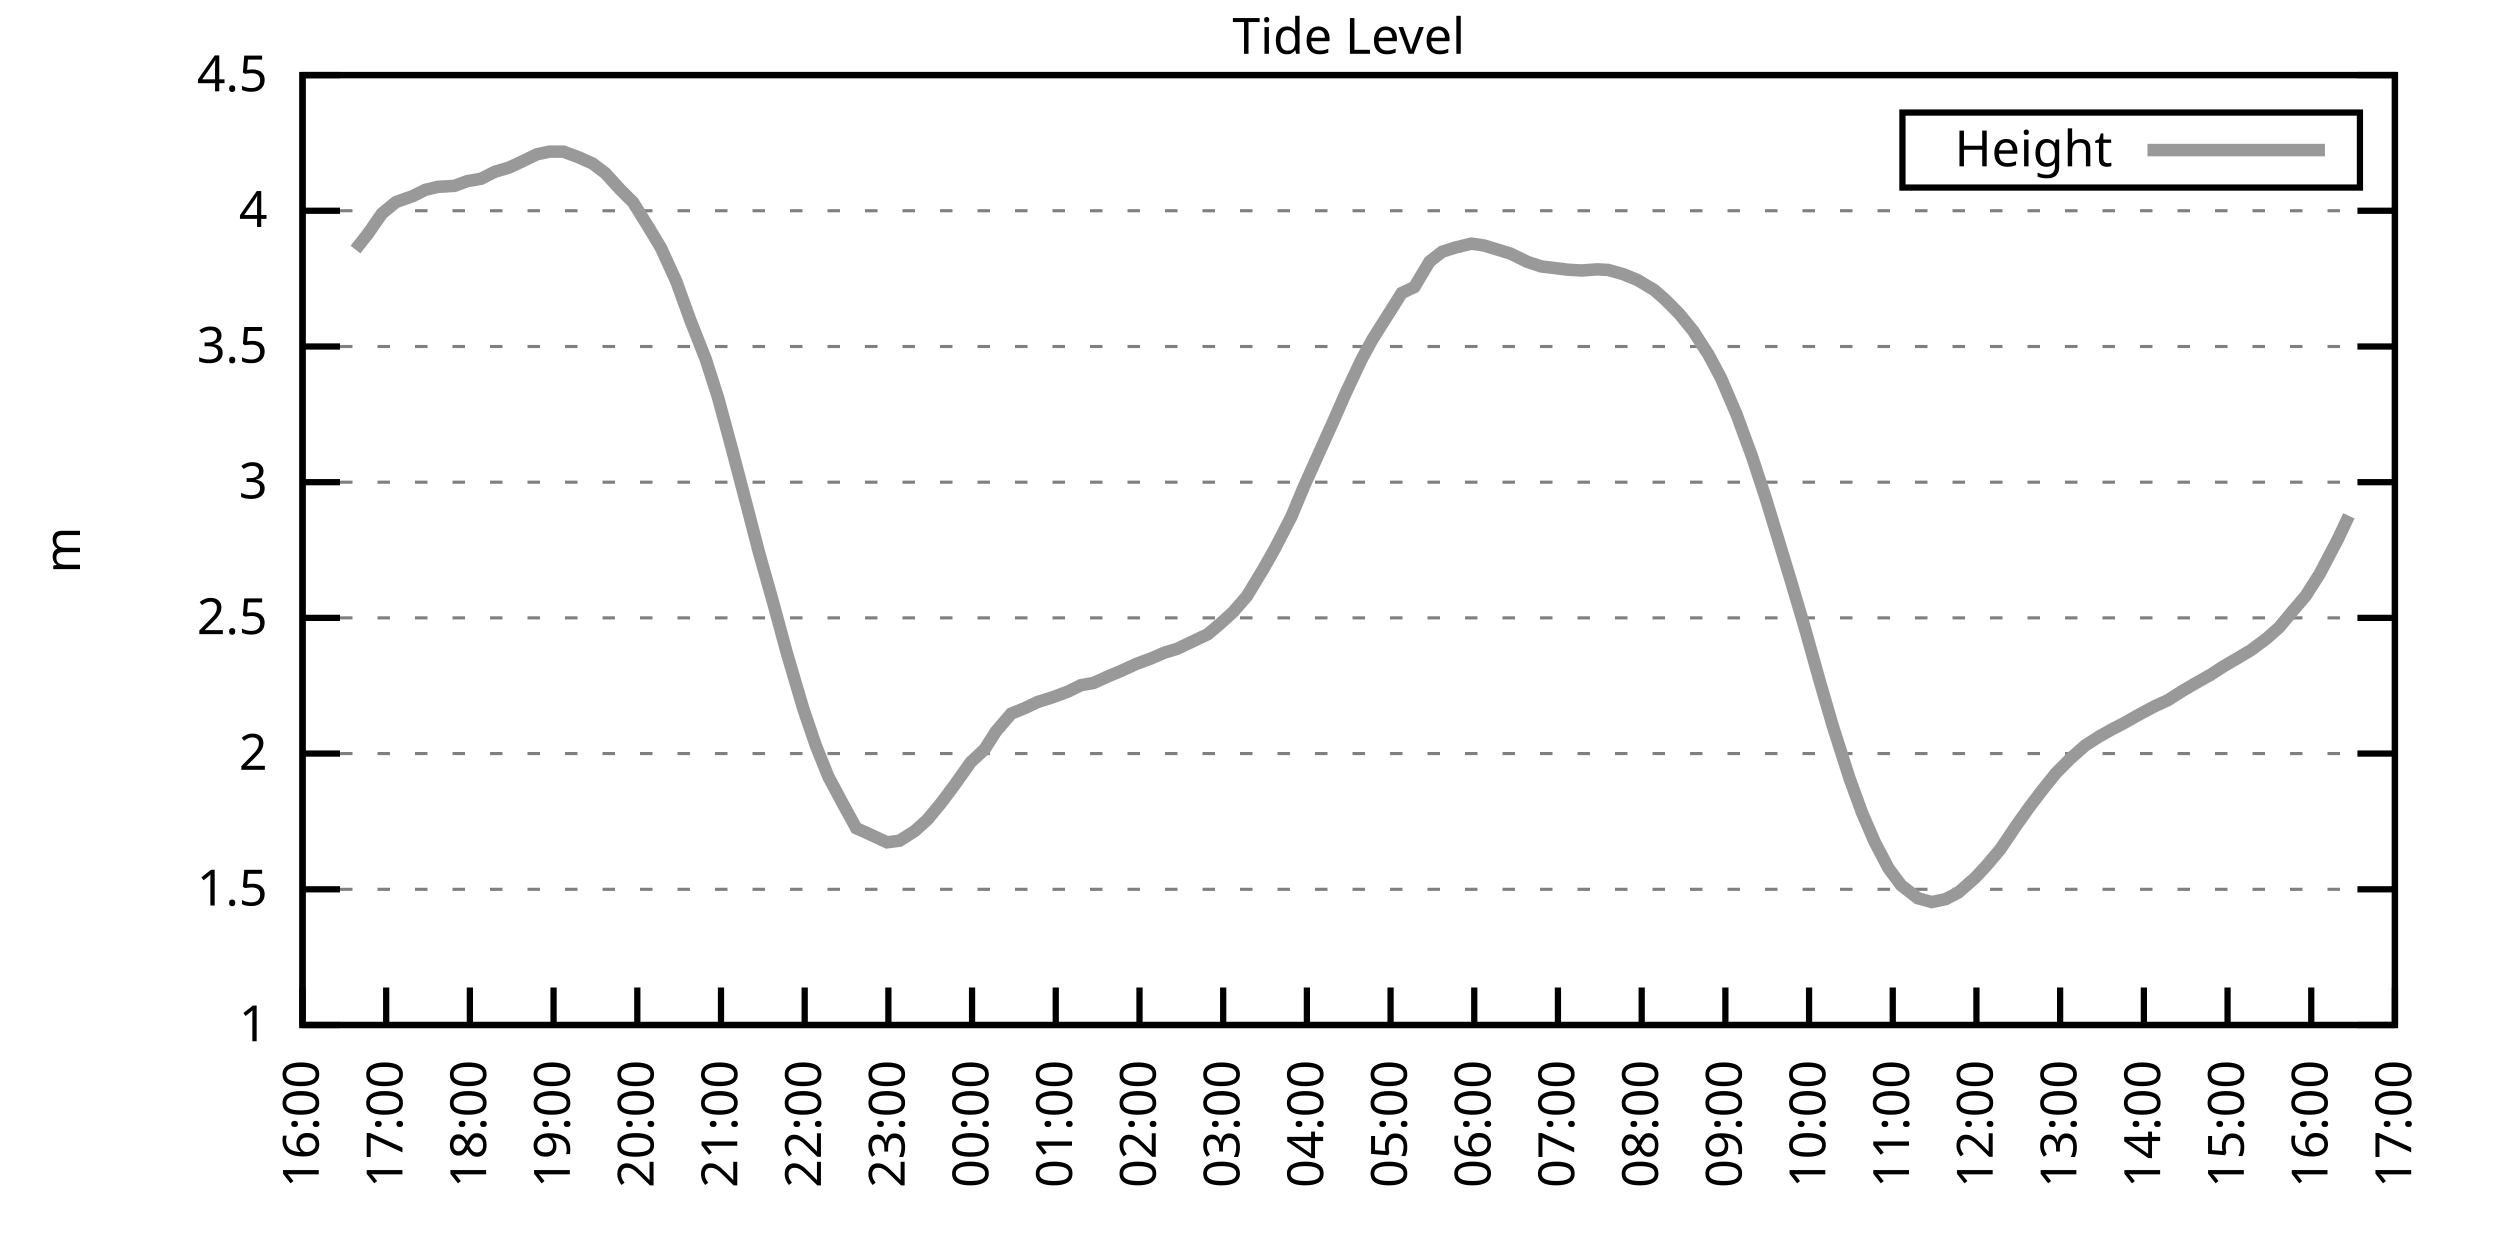
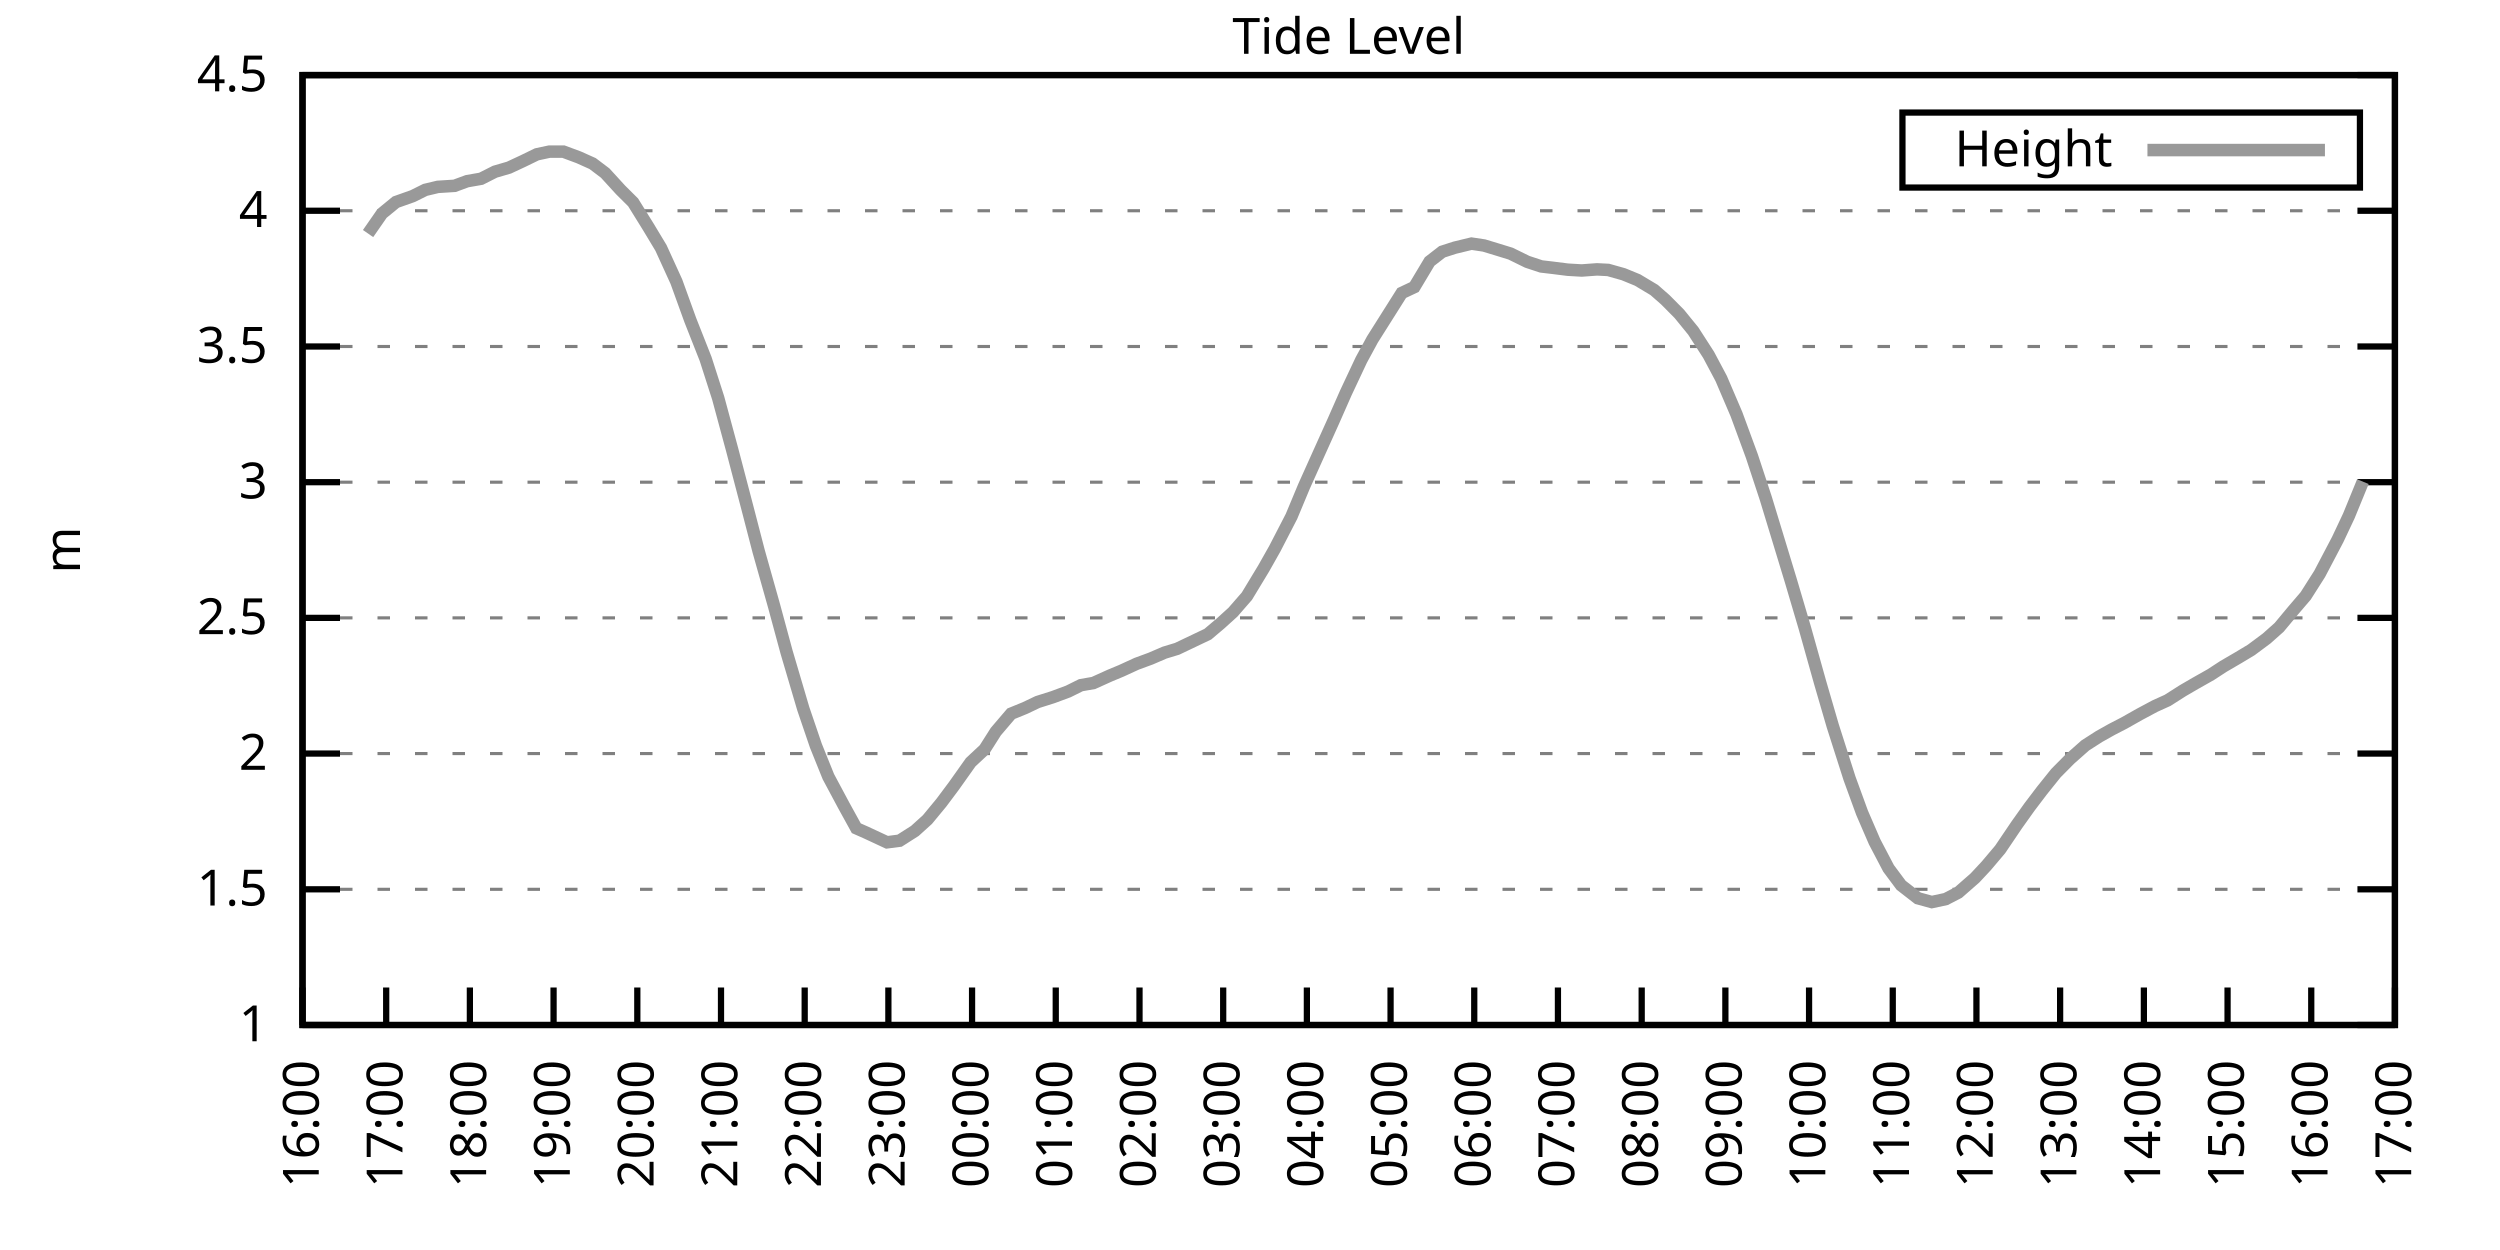
<svg xmlns="http://www.w3.org/2000/svg" xmlns:xlink="http://www.w3.org/1999/xlink" width="400" height="200" viewBox="0 0 400 200">
  <g id="gnuplot_canvas">
    <rect x="0" y="0" width="400" height="200" fill="none" />
    <defs>
      <circle id="gpDot" r="0.5" stroke-width="0.5" stroke="currentColor" />
      <path id="gpPt0" stroke-width="0.333" stroke="currentColor" d="M-1,0 h2 M0,-1 v2" />
      <path id="gpPt1" stroke-width="0.333" stroke="currentColor" d="M-1,-1 L1,1 M1,-1 L-1,1" />
      <path id="gpPt2" stroke-width="0.333" stroke="currentColor" d="M-1,0 L1,0 M0,-1 L0,1 M-1,-1 L1,1 M-1,1 L1,-1" />
      <rect id="gpPt3" stroke-width="0.333" stroke="currentColor" x="-1" y="-1" width="2" height="2" />
      <rect id="gpPt4" stroke-width="0.333" stroke="currentColor" fill="currentColor" x="-1" y="-1" width="2" height="2" />
      <circle id="gpPt5" stroke-width="0.333" stroke="currentColor" cx="0" cy="0" r="1" />
      <use xlink:href="#gpPt5" id="gpPt6" fill="currentColor" stroke="none" />
      <path id="gpPt7" stroke-width="0.333" stroke="currentColor" d="M0,-1.33 L-1.33,0.67 L1.33,0.67 z" />
      <use xlink:href="#gpPt7" id="gpPt8" fill="currentColor" stroke="none" />
      <use xlink:href="#gpPt7" id="gpPt9" stroke="currentColor" transform="rotate(180)" />
      <use xlink:href="#gpPt9" id="gpPt10" fill="currentColor" stroke="none" />
      <use xlink:href="#gpPt3" id="gpPt11" stroke="currentColor" transform="rotate(45)" />
      <use xlink:href="#gpPt11" id="gpPt12" fill="currentColor" stroke="none" />
      <path id="gpPt13" stroke-width="0.333" stroke="currentColor" d="M0,1.330 L1.265,0.411 L0.782,-1.067 L-0.782,-1.076 L-1.265,0.411 z" />
      <use xlink:href="#gpPt13" id="gpPt14" fill="currentColor" stroke="none" />
      <filter id="textbox" filterUnits="objectBoundingBox" x="0" y="0" height="1" width="1">
        <feFlood flood-color="white" flood-opacity="1" result="bgnd" />
        <feComposite in="SourceGraphic" in2="bgnd" operator="atop" />
      </filter>
      <filter id="greybox" filterUnits="objectBoundingBox" x="0" y="0" height="1" width="1">
        <feFlood flood-color="lightgrey" flood-opacity="1" result="grey" />
        <feComposite in="SourceGraphic" in2="grey" operator="atop" />
      </filter>
    </defs>
    <g fill="none" color="white" stroke="currentColor" stroke-width="1.00" stroke-linecap="butt" stroke-linejoin="miter">
</g>
    <g fill="none" color="black" stroke="currentColor" stroke-width="1.00" stroke-linecap="butt" stroke-linejoin="miter">
      <g stroke="none" shape-rendering="crispEdges">
        <polygon fill="rgb(255, 255, 255)" points="48.40,164.00 383.18,164.00 383.18,12.02 48.40,12.02 " />
      </g>
    </g>
    <g fill="none" color="black" stroke="currentColor" stroke-width="1.00" stroke-linecap="butt" stroke-linejoin="miter">
</g>
    <g fill="none" color="black" stroke="black" stroke-width="0.50" stroke-linecap="butt" stroke-linejoin="miter">
</g>
    <g fill="none" color="gray" stroke="currentColor" stroke-width="0.50" stroke-linecap="butt" stroke-linejoin="miter">
      <path stroke="gray" stroke-dasharray="2,4" class="gridline" d="M48.40,164.00 L383.19,164.00  " />
    </g>
    <g fill="none" color="gray" stroke="gray" stroke-width="1.00" stroke-linecap="butt" stroke-linejoin="miter">
</g>
    <g fill="none" color="black" stroke="currentColor" stroke-width="1.00" stroke-linecap="butt" stroke-linejoin="miter">
      <path stroke="black" d="M48.40,164.00 L54.40,164.00 M383.19,164.00 L377.19,164.00  " />
      <g transform="translate(42.80,166.60)" stroke="none" fill="black" font-family="Sans" font-size="8.00" text-anchor="end">
        <text>
          <tspan font-family="Sans"> 1</tspan>
        </text>
      </g>
    </g>
    <g fill="none" color="black" stroke="currentColor" stroke-width="1.00" stroke-linecap="butt" stroke-linejoin="miter">
</g>
    <g fill="none" color="black" stroke="black" stroke-width="0.50" stroke-linecap="butt" stroke-linejoin="miter">
</g>
    <g fill="none" color="gray" stroke="currentColor" stroke-width="0.50" stroke-linecap="butt" stroke-linejoin="miter">
      <path stroke="gray" stroke-dasharray="2,4" class="gridline" d="M48.40,142.29 L383.19,142.29  " />
    </g>
    <g fill="none" color="gray" stroke="gray" stroke-width="1.00" stroke-linecap="butt" stroke-linejoin="miter">
</g>
    <g fill="none" color="black" stroke="currentColor" stroke-width="1.00" stroke-linecap="butt" stroke-linejoin="miter">
      <path stroke="black" d="M48.40,142.29 L54.40,142.29 M383.19,142.29 L377.19,142.29  " />
      <g transform="translate(42.80,144.89)" stroke="none" fill="black" font-family="Sans" font-size="8.00" text-anchor="end">
        <text>
          <tspan font-family="Sans"> 1.5</tspan>
        </text>
      </g>
    </g>
    <g fill="none" color="black" stroke="currentColor" stroke-width="1.00" stroke-linecap="butt" stroke-linejoin="miter">
</g>
    <g fill="none" color="black" stroke="black" stroke-width="0.50" stroke-linecap="butt" stroke-linejoin="miter">
</g>
    <g fill="none" color="gray" stroke="currentColor" stroke-width="0.50" stroke-linecap="butt" stroke-linejoin="miter">
      <path stroke="gray" stroke-dasharray="2,4" class="gridline" d="M48.40,120.57 L383.19,120.57  " />
    </g>
    <g fill="none" color="gray" stroke="gray" stroke-width="1.00" stroke-linecap="butt" stroke-linejoin="miter">
</g>
    <g fill="none" color="black" stroke="currentColor" stroke-width="1.00" stroke-linecap="butt" stroke-linejoin="miter">
      <path stroke="black" d="M48.40,120.57 L54.40,120.57 M383.19,120.57 L377.19,120.57  " />
      <g transform="translate(42.80,123.17)" stroke="none" fill="black" font-family="Sans" font-size="8.00" text-anchor="end">
        <text>
          <tspan font-family="Sans"> 2</tspan>
        </text>
      </g>
    </g>
    <g fill="none" color="black" stroke="currentColor" stroke-width="1.00" stroke-linecap="butt" stroke-linejoin="miter">
</g>
    <g fill="none" color="black" stroke="black" stroke-width="0.50" stroke-linecap="butt" stroke-linejoin="miter">
</g>
    <g fill="none" color="gray" stroke="currentColor" stroke-width="0.50" stroke-linecap="butt" stroke-linejoin="miter">
      <path stroke="gray" stroke-dasharray="2,4" class="gridline" d="M48.40,98.86 L383.19,98.86  " />
    </g>
    <g fill="none" color="gray" stroke="gray" stroke-width="1.00" stroke-linecap="butt" stroke-linejoin="miter">
</g>
    <g fill="none" color="black" stroke="currentColor" stroke-width="1.00" stroke-linecap="butt" stroke-linejoin="miter">
      <path stroke="black" d="M48.40,98.86 L54.40,98.86 M383.19,98.86 L377.19,98.86  " />
      <g transform="translate(42.80,101.46)" stroke="none" fill="black" font-family="Sans" font-size="8.00" text-anchor="end">
        <text>
          <tspan font-family="Sans"> 2.5</tspan>
        </text>
      </g>
    </g>
    <g fill="none" color="black" stroke="currentColor" stroke-width="1.00" stroke-linecap="butt" stroke-linejoin="miter">
</g>
    <g fill="none" color="black" stroke="black" stroke-width="0.50" stroke-linecap="butt" stroke-linejoin="miter">
</g>
    <g fill="none" color="gray" stroke="currentColor" stroke-width="0.50" stroke-linecap="butt" stroke-linejoin="miter">
      <path stroke="gray" stroke-dasharray="2,4" class="gridline" d="M48.40,77.15 L383.19,77.15  " />
    </g>
    <g fill="none" color="gray" stroke="gray" stroke-width="1.00" stroke-linecap="butt" stroke-linejoin="miter">
</g>
    <g fill="none" color="black" stroke="currentColor" stroke-width="1.00" stroke-linecap="butt" stroke-linejoin="miter">
      <path stroke="black" d="M48.40,77.15 L54.40,77.15 M383.19,77.15 L377.19,77.15  " />
      <g transform="translate(42.80,79.75)" stroke="none" fill="black" font-family="Sans" font-size="8.00" text-anchor="end">
        <text>
          <tspan font-family="Sans"> 3</tspan>
        </text>
      </g>
    </g>
    <g fill="none" color="black" stroke="currentColor" stroke-width="1.00" stroke-linecap="butt" stroke-linejoin="miter">
</g>
    <g fill="none" color="black" stroke="black" stroke-width="0.50" stroke-linecap="butt" stroke-linejoin="miter">
</g>
    <g fill="none" color="gray" stroke="currentColor" stroke-width="0.50" stroke-linecap="butt" stroke-linejoin="miter">
      <path stroke="gray" stroke-dasharray="2,4" class="gridline" d="M48.40,55.44 L383.19,55.44  " />
    </g>
    <g fill="none" color="gray" stroke="gray" stroke-width="1.00" stroke-linecap="butt" stroke-linejoin="miter">
</g>
    <g fill="none" color="black" stroke="currentColor" stroke-width="1.00" stroke-linecap="butt" stroke-linejoin="miter">
      <path stroke="black" d="M48.40,55.44 L54.40,55.44 M383.19,55.44 L377.19,55.44  " />
      <g transform="translate(42.80,58.04)" stroke="none" fill="black" font-family="Sans" font-size="8.00" text-anchor="end">
        <text>
          <tspan font-family="Sans"> 3.5</tspan>
        </text>
      </g>
    </g>
    <g fill="none" color="black" stroke="currentColor" stroke-width="1.00" stroke-linecap="butt" stroke-linejoin="miter">
</g>
    <g fill="none" color="black" stroke="black" stroke-width="0.50" stroke-linecap="butt" stroke-linejoin="miter">
</g>
    <g fill="none" color="gray" stroke="currentColor" stroke-width="0.50" stroke-linecap="butt" stroke-linejoin="miter">
      <path stroke="gray" stroke-dasharray="2,4" class="gridline" d="M48.40,33.72 L383.19,33.72  " />
    </g>
    <g fill="none" color="gray" stroke="gray" stroke-width="1.00" stroke-linecap="butt" stroke-linejoin="miter">
</g>
    <g fill="none" color="black" stroke="currentColor" stroke-width="1.00" stroke-linecap="butt" stroke-linejoin="miter">
      <path stroke="black" d="M48.40,33.72 L54.40,33.72 M383.19,33.72 L377.19,33.72  " />
      <g transform="translate(42.80,36.32)" stroke="none" fill="black" font-family="Sans" font-size="8.00" text-anchor="end">
        <text>
          <tspan font-family="Sans"> 4</tspan>
        </text>
      </g>
    </g>
    <g fill="none" color="black" stroke="currentColor" stroke-width="1.00" stroke-linecap="butt" stroke-linejoin="miter">
</g>
    <g fill="none" color="black" stroke="black" stroke-width="0.50" stroke-linecap="butt" stroke-linejoin="miter">
</g>
    <g fill="none" color="gray" stroke="currentColor" stroke-width="0.50" stroke-linecap="butt" stroke-linejoin="miter">
      <path stroke="gray" stroke-dasharray="2,4" class="gridline" d="M48.40,12.01 L383.19,12.01  " />
    </g>
    <g fill="none" color="gray" stroke="gray" stroke-width="1.00" stroke-linecap="butt" stroke-linejoin="miter">
</g>
    <g fill="none" color="black" stroke="currentColor" stroke-width="1.00" stroke-linecap="butt" stroke-linejoin="miter">
      <path stroke="black" d="M48.40,12.01 L54.40,12.01 M383.19,12.01 L377.19,12.01  " />
      <g transform="translate(42.80,14.61)" stroke="none" fill="black" font-family="Sans" font-size="8.00" text-anchor="end">
        <text>
          <tspan font-family="Sans"> 4.5</tspan>
        </text>
      </g>
    </g>
    <g fill="none" color="black" stroke="currentColor" stroke-width="1.00" stroke-linecap="butt" stroke-linejoin="miter">
      <path stroke="black" d="M48.40,164.00 L48.40,158.00  " />
      <g transform="translate(51.00,169.60) rotate(270.00)" stroke="none" fill="black" font-family="Sans" font-size="8.00" text-anchor="end">
        <text>
          <tspan font-family="Sans">16:00</tspan>
        </text>
      </g>
    </g>
    <g fill="none" color="black" stroke="currentColor" stroke-width="1.00" stroke-linecap="butt" stroke-linejoin="miter">
      <path stroke="black" d="M61.79,164.00 L61.79,158.00  " />
      <g transform="translate(64.39,169.60) rotate(270.00)" stroke="none" fill="black" font-family="Sans" font-size="8.00" text-anchor="end">
        <text>
          <tspan font-family="Sans">17:00</tspan>
        </text>
      </g>
    </g>
    <g fill="none" color="black" stroke="currentColor" stroke-width="1.00" stroke-linecap="butt" stroke-linejoin="miter">
      <path stroke="black" d="M75.18,164.00 L75.18,158.00  " />
      <g transform="translate(77.78,169.60) rotate(270.00)" stroke="none" fill="black" font-family="Sans" font-size="8.00" text-anchor="end">
        <text>
          <tspan font-family="Sans">18:00</tspan>
        </text>
      </g>
    </g>
    <g fill="none" color="black" stroke="currentColor" stroke-width="1.00" stroke-linecap="butt" stroke-linejoin="miter">
      <path stroke="black" d="M88.57,164.00 L88.57,158.00  " />
      <g transform="translate(91.17,169.60) rotate(270.00)" stroke="none" fill="black" font-family="Sans" font-size="8.00" text-anchor="end">
        <text>
          <tspan font-family="Sans">19:00</tspan>
        </text>
      </g>
    </g>
    <g fill="none" color="black" stroke="currentColor" stroke-width="1.00" stroke-linecap="butt" stroke-linejoin="miter">
      <path stroke="black" d="M101.97,164.00 L101.97,158.00  " />
      <g transform="translate(104.57,169.60) rotate(270.00)" stroke="none" fill="black" font-family="Sans" font-size="8.00" text-anchor="end">
        <text>
          <tspan font-family="Sans">20:00</tspan>
        </text>
      </g>
    </g>
    <g fill="none" color="black" stroke="currentColor" stroke-width="1.00" stroke-linecap="butt" stroke-linejoin="miter">
      <path stroke="black" d="M115.36,164.00 L115.36,158.00  " />
      <g transform="translate(117.96,169.60) rotate(270.00)" stroke="none" fill="black" font-family="Sans" font-size="8.00" text-anchor="end">
        <text>
          <tspan font-family="Sans">21:00</tspan>
        </text>
      </g>
    </g>
    <g fill="none" color="black" stroke="currentColor" stroke-width="1.00" stroke-linecap="butt" stroke-linejoin="miter">
      <path stroke="black" d="M128.75,164.00 L128.75,158.00  " />
      <g transform="translate(131.35,169.60) rotate(270.00)" stroke="none" fill="black" font-family="Sans" font-size="8.00" text-anchor="end">
        <text>
          <tspan font-family="Sans">22:00</tspan>
        </text>
      </g>
    </g>
    <g fill="none" color="black" stroke="currentColor" stroke-width="1.00" stroke-linecap="butt" stroke-linejoin="miter">
      <path stroke="black" d="M142.14,164.00 L142.14,158.00  " />
      <g transform="translate(144.74,169.60) rotate(270.00)" stroke="none" fill="black" font-family="Sans" font-size="8.00" text-anchor="end">
        <text>
          <tspan font-family="Sans">23:00</tspan>
        </text>
      </g>
    </g>
    <g fill="none" color="black" stroke="currentColor" stroke-width="1.00" stroke-linecap="butt" stroke-linejoin="miter">
      <path stroke="black" d="M155.53,164.00 L155.53,158.00  " />
      <g transform="translate(158.13,169.60) rotate(270.00)" stroke="none" fill="black" font-family="Sans" font-size="8.00" text-anchor="end">
        <text>
          <tspan font-family="Sans">00:00</tspan>
        </text>
      </g>
    </g>
    <g fill="none" color="black" stroke="currentColor" stroke-width="1.00" stroke-linecap="butt" stroke-linejoin="miter">
      <path stroke="black" d="M168.92,164.00 L168.92,158.00  " />
      <g transform="translate(171.52,169.60) rotate(270.00)" stroke="none" fill="black" font-family="Sans" font-size="8.00" text-anchor="end">
        <text>
          <tspan font-family="Sans">01:00</tspan>
        </text>
      </g>
    </g>
    <g fill="none" color="black" stroke="currentColor" stroke-width="1.00" stroke-linecap="butt" stroke-linejoin="miter">
      <path stroke="black" d="M182.32,164.00 L182.32,158.00  " />
      <g transform="translate(184.92,169.60) rotate(270.00)" stroke="none" fill="black" font-family="Sans" font-size="8.00" text-anchor="end">
        <text>
          <tspan font-family="Sans">02:00</tspan>
        </text>
      </g>
    </g>
    <g fill="none" color="black" stroke="currentColor" stroke-width="1.00" stroke-linecap="butt" stroke-linejoin="miter">
      <path stroke="black" d="M195.71,164.00 L195.71,158.00  " />
      <g transform="translate(198.31,169.60) rotate(270.00)" stroke="none" fill="black" font-family="Sans" font-size="8.00" text-anchor="end">
        <text>
          <tspan font-family="Sans">03:00</tspan>
        </text>
      </g>
    </g>
    <g fill="none" color="black" stroke="currentColor" stroke-width="1.00" stroke-linecap="butt" stroke-linejoin="miter">
      <path stroke="black" d="M209.10,164.00 L209.10,158.00  " />
      <g transform="translate(211.70,169.60) rotate(270.00)" stroke="none" fill="black" font-family="Sans" font-size="8.00" text-anchor="end">
        <text>
          <tspan font-family="Sans">04:00</tspan>
        </text>
      </g>
    </g>
    <g fill="none" color="black" stroke="currentColor" stroke-width="1.00" stroke-linecap="butt" stroke-linejoin="miter">
      <path stroke="black" d="M222.49,164.00 L222.49,158.00  " />
      <g transform="translate(225.09,169.60) rotate(270.00)" stroke="none" fill="black" font-family="Sans" font-size="8.00" text-anchor="end">
        <text>
          <tspan font-family="Sans">05:00</tspan>
        </text>
      </g>
    </g>
    <g fill="none" color="black" stroke="currentColor" stroke-width="1.00" stroke-linecap="butt" stroke-linejoin="miter">
      <path stroke="black" d="M235.88,164.00 L235.88,158.00  " />
      <g transform="translate(238.48,169.60) rotate(270.00)" stroke="none" fill="black" font-family="Sans" font-size="8.00" text-anchor="end">
        <text>
          <tspan font-family="Sans">06:00</tspan>
        </text>
      </g>
    </g>
    <g fill="none" color="black" stroke="currentColor" stroke-width="1.00" stroke-linecap="butt" stroke-linejoin="miter">
      <path stroke="black" d="M249.27,164.00 L249.27,158.00  " />
      <g transform="translate(251.87,169.60) rotate(270.00)" stroke="none" fill="black" font-family="Sans" font-size="8.00" text-anchor="end">
        <text>
          <tspan font-family="Sans">07:00</tspan>
        </text>
      </g>
    </g>
    <g fill="none" color="black" stroke="currentColor" stroke-width="1.00" stroke-linecap="butt" stroke-linejoin="miter">
      <path stroke="black" d="M262.67,164.00 L262.67,158.00  " />
      <g transform="translate(265.27,169.60) rotate(270.00)" stroke="none" fill="black" font-family="Sans" font-size="8.00" text-anchor="end">
        <text>
          <tspan font-family="Sans">08:00</tspan>
        </text>
      </g>
    </g>
    <g fill="none" color="black" stroke="currentColor" stroke-width="1.00" stroke-linecap="butt" stroke-linejoin="miter">
      <path stroke="black" d="M276.06,164.00 L276.06,158.00  " />
      <g transform="translate(278.66,169.60) rotate(270.00)" stroke="none" fill="black" font-family="Sans" font-size="8.00" text-anchor="end">
        <text>
          <tspan font-family="Sans">09:00</tspan>
        </text>
      </g>
    </g>
    <g fill="none" color="black" stroke="currentColor" stroke-width="1.00" stroke-linecap="butt" stroke-linejoin="miter">
      <path stroke="black" d="M289.45,164.00 L289.45,158.00  " />
      <g transform="translate(292.05,169.60) rotate(270.00)" stroke="none" fill="black" font-family="Sans" font-size="8.00" text-anchor="end">
        <text>
          <tspan font-family="Sans">10:00</tspan>
        </text>
      </g>
    </g>
    <g fill="none" color="black" stroke="currentColor" stroke-width="1.00" stroke-linecap="butt" stroke-linejoin="miter">
      <path stroke="black" d="M302.84,164.00 L302.84,158.00  " />
      <g transform="translate(305.44,169.60) rotate(270.00)" stroke="none" fill="black" font-family="Sans" font-size="8.00" text-anchor="end">
        <text>
          <tspan font-family="Sans">11:00</tspan>
        </text>
      </g>
    </g>
    <g fill="none" color="black" stroke="currentColor" stroke-width="1.00" stroke-linecap="butt" stroke-linejoin="miter">
      <path stroke="black" d="M316.23,164.00 L316.23,158.00  " />
      <g transform="translate(318.83,169.60) rotate(270.00)" stroke="none" fill="black" font-family="Sans" font-size="8.00" text-anchor="end">
        <text>
          <tspan font-family="Sans">12:00</tspan>
        </text>
      </g>
    </g>
    <g fill="none" color="black" stroke="currentColor" stroke-width="1.00" stroke-linecap="butt" stroke-linejoin="miter">
      <path stroke="black" d="M329.62,164.00 L329.62,158.00  " />
      <g transform="translate(332.22,169.60) rotate(270.00)" stroke="none" fill="black" font-family="Sans" font-size="8.00" text-anchor="end">
        <text>
          <tspan font-family="Sans">13:00</tspan>
        </text>
      </g>
    </g>
    <g fill="none" color="black" stroke="currentColor" stroke-width="1.00" stroke-linecap="butt" stroke-linejoin="miter">
      <path stroke="black" d="M343.02,164.00 L343.02,158.00  " />
      <g transform="translate(345.62,169.60) rotate(270.00)" stroke="none" fill="black" font-family="Sans" font-size="8.00" text-anchor="end">
        <text>
          <tspan font-family="Sans">14:00</tspan>
        </text>
      </g>
    </g>
    <g fill="none" color="black" stroke="currentColor" stroke-width="1.00" stroke-linecap="butt" stroke-linejoin="miter">
      <path stroke="black" d="M356.41,164.00 L356.41,158.00  " />
      <g transform="translate(359.01,169.60) rotate(270.00)" stroke="none" fill="black" font-family="Sans" font-size="8.00" text-anchor="end">
        <text>
          <tspan font-family="Sans">15:00</tspan>
        </text>
      </g>
    </g>
    <g fill="none" color="black" stroke="currentColor" stroke-width="1.00" stroke-linecap="butt" stroke-linejoin="miter">
      <path stroke="black" d="M369.80,164.00 L369.80,158.00  " />
      <g transform="translate(372.40,169.60) rotate(270.00)" stroke="none" fill="black" font-family="Sans" font-size="8.00" text-anchor="end">
        <text>
          <tspan font-family="Sans">16:00</tspan>
        </text>
      </g>
    </g>
    <g fill="none" color="black" stroke="currentColor" stroke-width="1.00" stroke-linecap="butt" stroke-linejoin="miter">
      <path stroke="black" d="M383.19,164.00 L383.19,158.00  " />
      <g transform="translate(385.79,169.60) rotate(270.00)" stroke="none" fill="black" font-family="Sans" font-size="8.00" text-anchor="end">
        <text>
          <tspan font-family="Sans">17:00</tspan>
        </text>
      </g>
    </g>
    <g fill="none" color="black" stroke="currentColor" stroke-width="1.00" stroke-linecap="butt" stroke-linejoin="miter">
</g>
    <g fill="none" color="black" stroke="currentColor" stroke-width="1.00" stroke-linecap="butt" stroke-linejoin="miter">
      <path stroke="black" d="M48.40,12.01 L48.40,164.00 L383.19,164.00 L383.19,12.01 L48.40,12.01 Z  " />
    </g>
    <g fill="none" color="black" stroke="currentColor" stroke-width="1.00" stroke-linecap="butt" stroke-linejoin="miter">
</g>
    <g fill="none" color="black" stroke="currentColor" stroke-width="1.00" stroke-linecap="butt" stroke-linejoin="miter">
      <path stroke="black" d="M304.39,30.01 L304.39,18.01 L377.59,18.01 L377.59,30.01 L304.39,30.01 Z  " />
    </g>
    <g id="Tide_level_plot_1">
      <g fill="none" color="white" stroke="black" stroke-width="2.00" stroke-linecap="butt" stroke-linejoin="miter">
</g>
      <g fill="none" color="black" stroke="currentColor" stroke-width="2.00" stroke-linecap="butt" stroke-linejoin="miter">
        <g transform="translate(337.99,26.61)" stroke="none" fill="black" font-family="Sans" font-size="8.00" text-anchor="end">
          <text>
            <tspan font-family="Sans">Height</tspan>
          </text>
        </g>
      </g>
      <g fill="none" color="black" stroke="currentColor" stroke-width="2.00" stroke-linecap="butt" stroke-linejoin="miter">
-         <path stroke="rgb(153, 153, 153)" d="M343.59,24.01 L371.99,24.01 M56.88,39.93 L58.89,37.37 L61.12,34.16 L63.35,32.33 L66.03,31.38 L68.04,30.38   L70.05,29.90 L72.73,29.73 L74.74,28.99 L76.97,28.60 L79.20,27.47 L81.43,26.82 L83.66,25.78 L85.90,24.69   L87.91,24.26 L90.14,24.26 L92.59,25.17 L94.82,26.17 L96.83,27.69 L99.29,30.38 L101.30,32.38 L103.75,36.33   L105.76,39.67 L108.22,45.06 L110.45,51.22 L112.90,57.43 L114.91,63.69 L117.14,71.94 L119.60,81.32 L121.38,88.18   L123.84,96.91 L125.85,104.33 L128.53,113.41 L130.54,119.31 L132.54,124.27 L135.00,128.87 L137.01,132.52 L138.57,133.21   L141.92,134.77 L143.93,134.51 L146.38,132.95 L148.39,131.13 L150.62,128.43 L152.63,125.74 L155.31,121.96 L157.54,119.88   L159.33,117.06 L161.78,114.19 L164.01,113.28 L166.02,112.32 L168.48,111.54 L170.93,110.63 L172.94,109.63 L174.95,109.28   L177.63,108.07 L179.41,107.33 L181.87,106.20 L184.10,105.38 L186.33,104.42 L188.34,103.81 L193.25,101.47 L195.26,99.77   L197.27,97.95 L199.50,95.39 L202.18,90.96 L203.97,87.79 L206.64,82.62 L208.65,77.80 L210.66,73.33 L213.34,67.38   L215.35,62.82 L217.80,57.61 L219.59,54.31 L224.28,46.88 L226.29,45.93 L228.74,41.84 L230.75,40.28 L232.76,39.63   L235.44,38.98 L237.44,39.28 L239.45,39.89 L241.69,40.58 L244.36,41.89 L246.60,42.63 L248.38,42.84 L250.84,43.15   L253.07,43.28 L255.52,43.10 L257.31,43.19 L259.76,43.88 L262.00,44.80 L264.67,46.40 L266.46,47.97 L268.69,50.22   L270.92,52.96 L273.38,56.78 L275.39,60.56 L277.84,66.29 L280.30,72.98 L282.53,79.75 L284.54,86.35 L286.55,92.96   L288.78,100.51 L291.23,109.24 L293.24,116.14 L295.92,124.53 L297.93,130.04 L299.94,134.69 L302.17,138.94 L304.18,141.64   L306.86,143.72 L309.09,144.33 L311.32,143.85 L313.33,142.81 L316.01,140.46 L317.79,138.55 L320.03,135.90 L322.70,131.95   L324.71,129.13 L326.72,126.48 L328.95,123.70 L331.19,121.44 L333.64,119.27 L335.87,117.84 L337.88,116.71 L339.89,115.67   L342.35,114.28 L344.80,112.97 L346.81,112.06 L349.26,110.50 L351.27,109.33 L353.73,107.94 L355.74,106.63 L358.19,105.20   L360.20,103.99 L362.66,102.16 L364.66,100.38 L366.90,97.69 L368.91,95.34 L371.14,91.83 L374.04,86.31 L375.82,82.53    " />
+         <path stroke="rgb(153, 153, 153)" d="M343.59,24.01 L371.99,24.01 M58.89,37.37 L61.12,34.16 L63.35,32.33 L66.03,31.38 L68.04,30.38 L70.05,29.90   L72.73,29.73 L74.74,28.99 L76.97,28.60 L79.20,27.47 L81.43,26.82 L83.66,25.78 L85.90,24.69 L87.91,24.26   L90.14,24.26 L92.59,25.17 L94.82,26.17 L96.83,27.69 L99.29,30.38 L101.30,32.38 L103.75,36.33 L105.76,39.67   L108.22,45.06 L110.45,51.22 L112.90,57.43 L114.91,63.69 L117.14,71.94 L119.60,81.32 L121.38,88.18 L123.84,96.91   L125.85,104.33 L128.53,113.41 L130.54,119.31 L132.54,124.27 L135.00,128.87 L137.01,132.52 L138.57,133.21 L141.92,134.77   L143.93,134.51 L146.38,132.95 L148.39,131.13 L150.62,128.43 L152.63,125.74 L155.31,121.96 L157.54,119.88 L159.33,117.06   L161.78,114.19 L164.01,113.28 L166.02,112.32 L168.48,111.54 L170.93,110.63 L172.94,109.63 L174.95,109.28 L177.63,108.07   L179.41,107.33 L181.87,106.20 L184.10,105.38 L186.33,104.42 L188.34,103.81 L193.25,101.47 L195.26,99.77 L197.27,97.95   L199.50,95.39 L202.18,90.96 L203.97,87.79 L206.64,82.62 L208.65,77.80 L210.66,73.33 L213.34,67.38 L215.35,62.82   L217.80,57.61 L219.59,54.31 L224.28,46.88 L226.29,45.93 L228.74,41.84 L230.75,40.28 L232.76,39.63 L235.44,38.98   L237.44,39.28 L239.45,39.89 L241.69,40.58 L244.36,41.89 L246.60,42.63 L248.38,42.84 L250.84,43.15 L253.07,43.28   L255.52,43.10 L257.31,43.19 L259.76,43.88 L262.00,44.80 L264.67,46.40 L266.46,47.97 L268.69,50.22 L270.92,52.96   L273.38,56.78 L275.39,60.56 L277.84,66.29 L280.30,72.98 L282.53,79.75 L284.54,86.35 L286.55,92.96 L288.78,100.51   L291.23,109.24 L293.24,116.14 L295.92,124.53 L297.93,130.04 L299.94,134.69 L302.17,138.94 L304.18,141.64 L306.86,143.72   L309.09,144.33 L311.32,143.85 L313.33,142.81 L316.01,140.46 L317.79,138.55 L320.03,135.90 L322.70,131.95 L324.71,129.13   L326.72,126.48 L328.95,123.70 L331.19,121.44 L333.64,119.27 L335.87,117.84 L337.88,116.71 L339.89,115.67 L342.35,114.28   L344.80,112.97 L346.81,112.06 L349.26,110.50 L351.27,109.33 L353.73,107.94 L355.74,106.63 L358.19,105.20 L360.20,103.99   L362.66,102.16 L364.66,100.38 L366.90,97.69 L368.91,95.34 L371.14,91.83 L374.04,86.31 L375.82,82.53 L378.06,77.06    " />
      </g>
    </g>
    <g fill="none" color="black" stroke="currentColor" stroke-width="2.00" stroke-linecap="butt" stroke-linejoin="miter">
</g>
    <g fill="none" color="black" stroke="black" stroke-width="1.00" stroke-linecap="butt" stroke-linejoin="miter">
</g>
    <g fill="none" color="black" stroke="currentColor" stroke-width="1.00" stroke-linecap="butt" stroke-linejoin="miter">
      <path stroke="black" d="M48.40,12.01 L48.40,164.00 L383.19,164.00 L383.19,12.01 L48.40,12.01 Z  " />
      <g transform="translate(12.80,88.01) rotate(270.00)" stroke="none" fill="black" font-family="Sans" font-size="8.00" text-anchor="middle">
        <text>
          <tspan font-family="Sans">m</tspan>
        </text>
      </g>
    </g>
    <g fill="none" color="black" stroke="currentColor" stroke-width="1.00" stroke-linecap="butt" stroke-linejoin="miter">
</g>
    <g fill="none" color="black" stroke="currentColor" stroke-width="1.00" stroke-linecap="butt" stroke-linejoin="miter">
      <g transform="translate(215.79,8.61)" stroke="none" fill="black" font-family="Sans" font-size="8.00" text-anchor="middle">
        <text>
          <tspan font-family="Sans">Tide Level</tspan>
        </text>
      </g>
    </g>
    <g fill="none" color="black" stroke="currentColor" stroke-width="1.00" stroke-linecap="butt" stroke-linejoin="miter">
</g>
  </g>
</svg>
